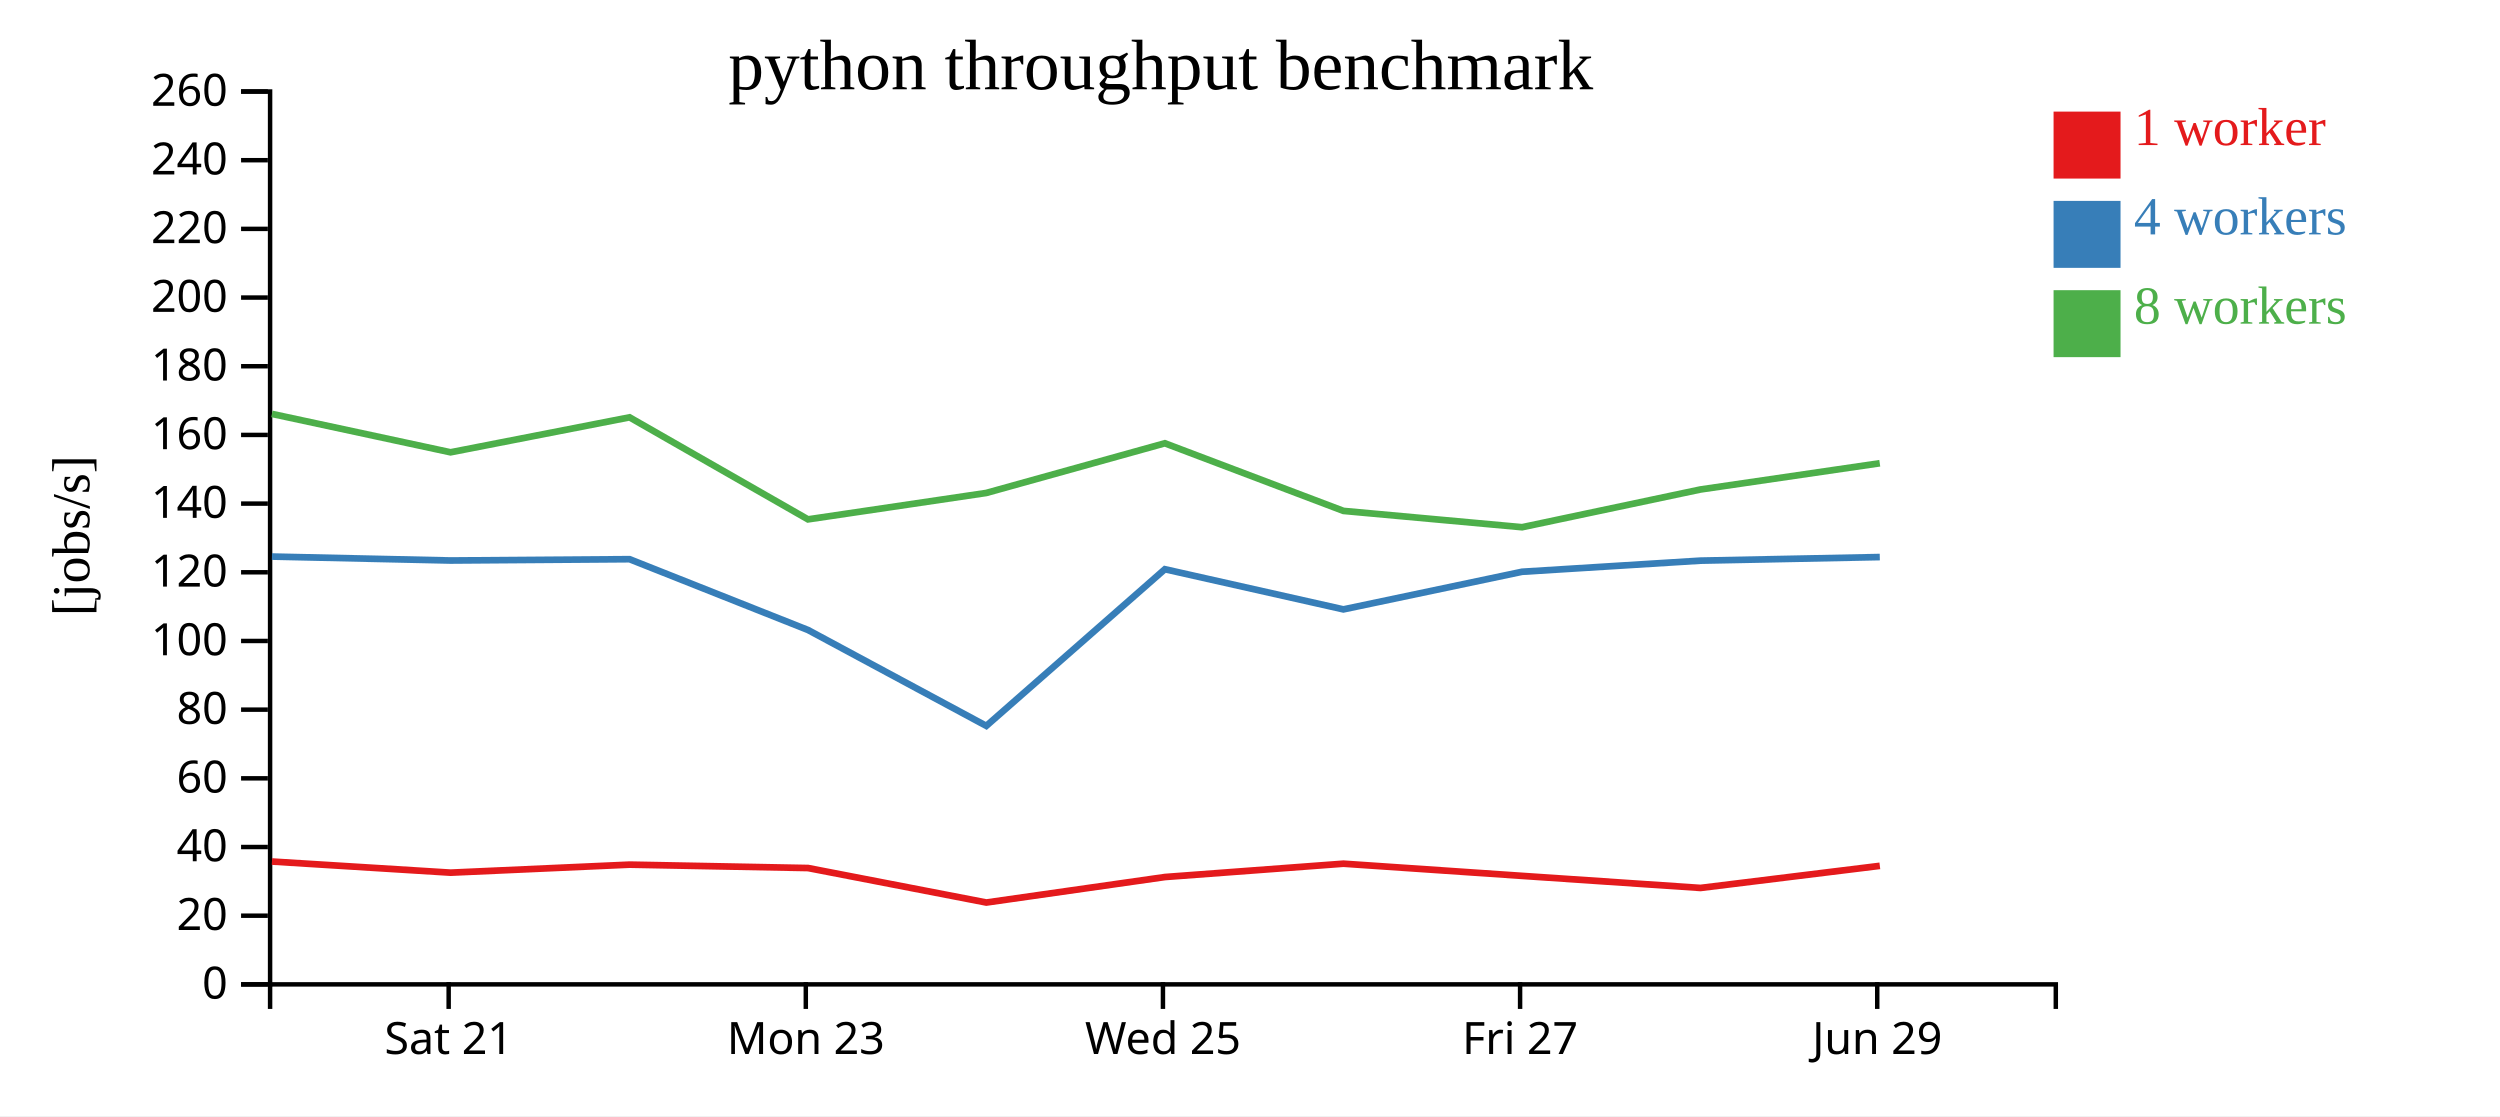
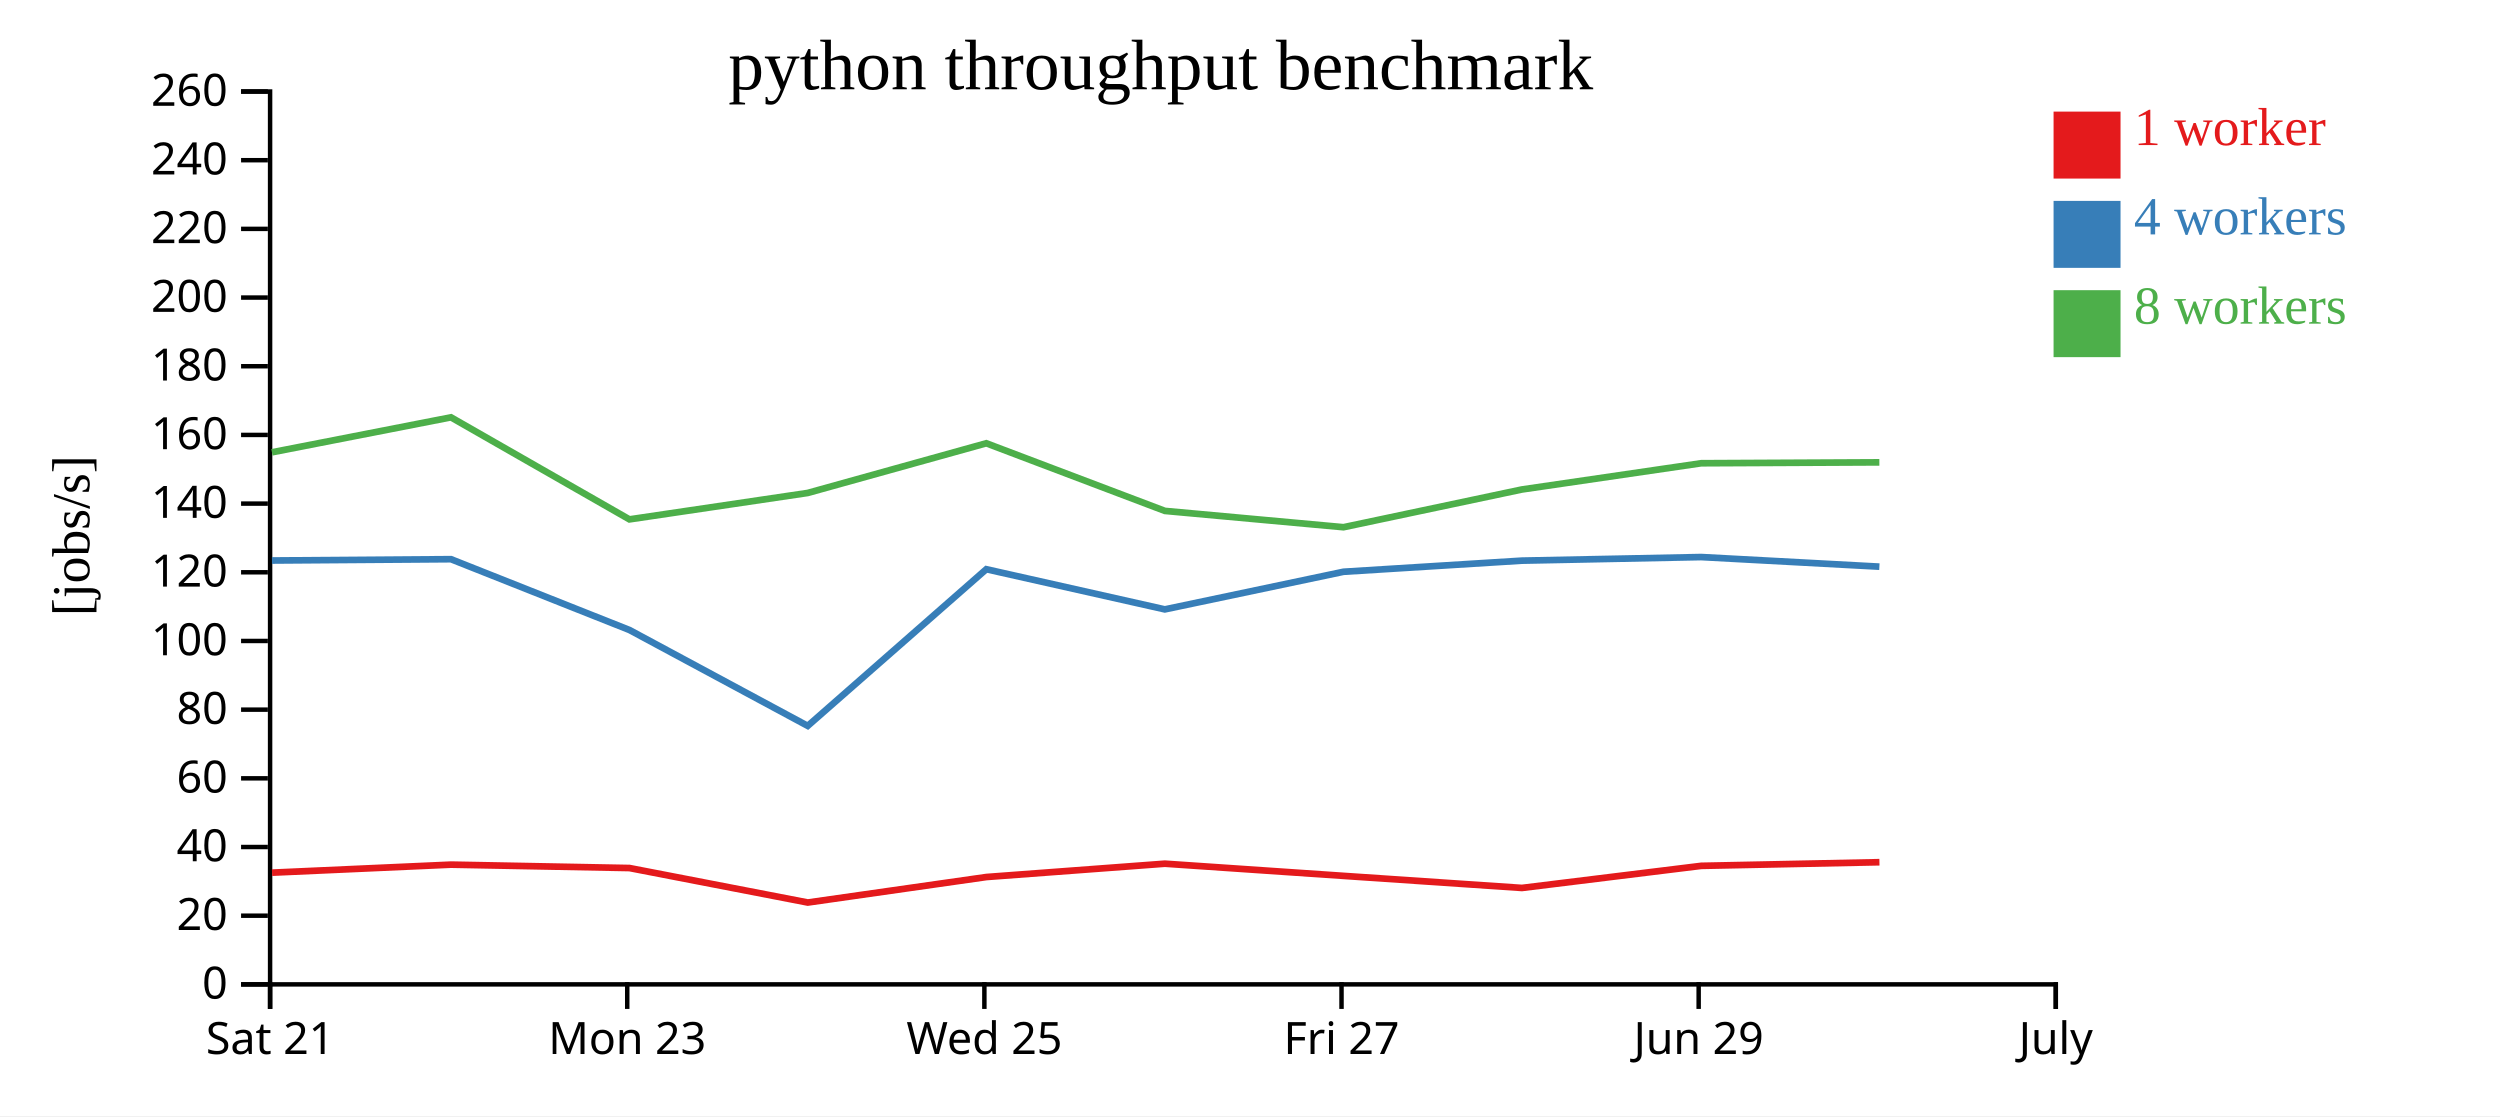
<svg xmlns="http://www.w3.org/2000/svg" width="560" height="250">
  <rect width="100%" height="100%" fill="white" />
  <g transform="translate(60,20)">
    <g transform="translate(0,200)" fill="none" font-size="10" font-family="sans-serif" text-anchor="middle">
      <path class="domain" stroke="currentColor" d="M0.5,6V0.5H400.5V6" />
-       <g class="tick" opacity="1" transform="translate(40.5,0)">
+       <g class="tick" opacity="1" transform="translate(0.5,0)">
        <line stroke="currentColor" y2="6" />
        <text fill="currentColor" y="9" dy="0.71em">Sat 21</text>
      </g>
-       <g class="tick" opacity="1" transform="translate(120.5,0)">
+       <g class="tick" opacity="1" transform="translate(80.5,0)">
        <line stroke="currentColor" y2="6" />
        <text fill="currentColor" y="9" dy="0.71em">Mon 23</text>
      </g>
-       <g class="tick" opacity="1" transform="translate(200.5,0)">
+       <g class="tick" opacity="1" transform="translate(160.5,0)">
        <line stroke="currentColor" y2="6" />
        <text fill="currentColor" y="9" dy="0.71em">Wed 25</text>
      </g>
-       <g class="tick" opacity="1" transform="translate(280.5,0)">
+       <g class="tick" opacity="1" transform="translate(240.5,0)">
        <line stroke="currentColor" y2="6" />
        <text fill="currentColor" y="9" dy="0.71em">Fri 27</text>
      </g>
-       <g class="tick" opacity="1" transform="translate(360.5,0)">
+       <g class="tick" opacity="1" transform="translate(320.5,0)">
        <line stroke="currentColor" y2="6" />
        <text fill="currentColor" y="9" dy="0.71em">Jun 29</text>
+       </g>
+       <g class="tick" opacity="1" transform="translate(400.5,0)">
+         <line stroke="currentColor" y2="6" />
+         <text fill="currentColor" y="9" dy="0.71em">July</text>
      </g>
    </g>
    <g fill="none" font-size="10" font-family="sans-serif" text-anchor="end">
      <path class="domain" stroke="currentColor" d="M-6,200.5H0.5V0.5H-6" />
      <g class="tick" opacity="1" transform="translate(0,200.5)">
        <line stroke="currentColor" x2="-6" />
        <text fill="currentColor" x="-9" dy="0.32em">0</text>
      </g>
      <g class="tick" opacity="1" transform="translate(0,185.1154)">
        <line stroke="currentColor" x2="-6" />
        <text fill="currentColor" x="-9" dy="0.32em">20</text>
      </g>
      <g class="tick" opacity="1" transform="translate(0,169.7308)">
        <line stroke="currentColor" x2="-6" />
        <text fill="currentColor" x="-9" dy="0.32em">40</text>
      </g>
      <g class="tick" opacity="1" transform="translate(0,154.3462)">
        <line stroke="currentColor" x2="-6" />
        <text fill="currentColor" x="-9" dy="0.32em">60</text>
      </g>
      <g class="tick" opacity="1" transform="translate(0,138.9615)">
        <line stroke="currentColor" x2="-6" />
        <text fill="currentColor" x="-9" dy="0.32em">80</text>
      </g>
      <g class="tick" opacity="1" transform="translate(0,123.5769)">
        <line stroke="currentColor" x2="-6" />
        <text fill="currentColor" x="-9" dy="0.32em">100</text>
      </g>
      <g class="tick" opacity="1" transform="translate(0,108.1923)">
        <line stroke="currentColor" x2="-6" />
        <text fill="currentColor" x="-9" dy="0.32em">120</text>
      </g>
      <g class="tick" opacity="1" transform="translate(0,92.80769)">
        <line stroke="currentColor" x2="-6" />
        <text fill="currentColor" x="-9" dy="0.32em">140</text>
      </g>
      <g class="tick" opacity="1" transform="translate(0,77.42308)">
        <line stroke="currentColor" x2="-6" />
        <text fill="currentColor" x="-9" dy="0.32em">160</text>
      </g>
      <g class="tick" opacity="1" transform="translate(0,62.03846)">
        <line stroke="currentColor" x2="-6" />
        <text fill="currentColor" x="-9" dy="0.32em">180</text>
      </g>
      <g class="tick" opacity="1" transform="translate(0,46.65385)">
        <line stroke="currentColor" x2="-6" />
        <text fill="currentColor" x="-9" dy="0.32em">200</text>
      </g>
      <g class="tick" opacity="1" transform="translate(0,31.26923)">
        <line stroke="currentColor" x2="-6" />
        <text fill="currentColor" x="-9" dy="0.32em">220</text>
      </g>
      <g class="tick" opacity="1" transform="translate(0,15.88462)">
        <line stroke="currentColor" x2="-6" />
        <text fill="currentColor" x="-9" dy="0.32em">240</text>
      </g>
      <g class="tick" opacity="1" transform="translate(0,0.5)">
        <line stroke="currentColor" x2="-6" />
        <text fill="currentColor" x="-9" dy="0.32em">260</text>
      </g>
    </g>
    <text text-anchor="middle" style="font-size: 12px" transform="rotate(-90)" y="-40" x="-100">[jobs/s]</text>
    <text text-anchor="middle" style="font-size: 16px" y="0" x="200">python throughput benchmark</text>
-     <path class="line" fill="none" stroke="#e41a1c" stroke-width="1.5" d="M0.915,172.983L40.939,175.476L81.024,173.68L121.003,174.441L160.937,182.167L200.967,176.452L240.932,173.467L280.964,176.197L320.91,178.9L361.085,173.949" />
-     <path class="line" fill="none" stroke="#377eb8" stroke-width="1.5" d="M0.913,104.672L40.916,105.554L81.019,105.259L120.999,121.121L160.931,142.598L200.931,107.507L240.921,116.503L280.947,108.075L320.897,105.585L361.074,104.782" />
-     <path class="line" fill="none" stroke="#4daf4a" stroke-width="1.5" d="M0.91,72.714L40.916,81.316L81.015,73.482L120.988,96.339L160.921,90.423L200.922,79.292L240.932,94.443L280.943,98.097L320.886,89.647L361.068,83.767" />
+     <path class="line" fill="none" stroke="#e41a1c" stroke-width="1.5" d="M0.939,175.476L41.024,173.68L81.003,174.441L120.937,182.167L160.967,176.452L200.932,173.467L240.964,176.197L280.91,178.9L321.085,173.949L360.993,173.134" />
+     <path class="line" fill="none" stroke="#377eb8" stroke-width="1.5" d="M0.916,105.554L41.019,105.259L80.999,121.121L120.931,142.598L160.931,107.507L200.921,116.503L240.947,108.075L280.897,105.585L321.074,104.782L360.981,106.933" />
+     <path class="line" fill="none" stroke="#4daf4a" stroke-width="1.5" d="M0.916,81.316L41.015,73.482L80.988,96.339L120.921,90.423L160.922,79.292L200.932,94.443L240.943,98.097L280.886,89.647L321.068,83.767L360.976,83.567" />
    <rect class="dot" x="400" y="5" width="15" height="15" style="fill: #e41a1c;" />
    <rect class="dot" x="400" y="25" width="15" height="15" style="fill: #377eb8;" />
    <rect class="dot" x="400" y="45" width="15" height="15" style="fill: #4daf4a;" />
    <text class="label" x="418" y="12.5" style="fill: #e41a1c; alignment-baseline: middle;" text-anchor="left">1 worker</text>
    <text class="label" x="418" y="32.5" style="fill: #377eb8; alignment-baseline: middle;" text-anchor="left">4 workers</text>
    <text class="label" x="418" y="52.5" style="fill: #4daf4a; alignment-baseline: middle;" text-anchor="left">8 workers</text>
  </g>
</svg>
